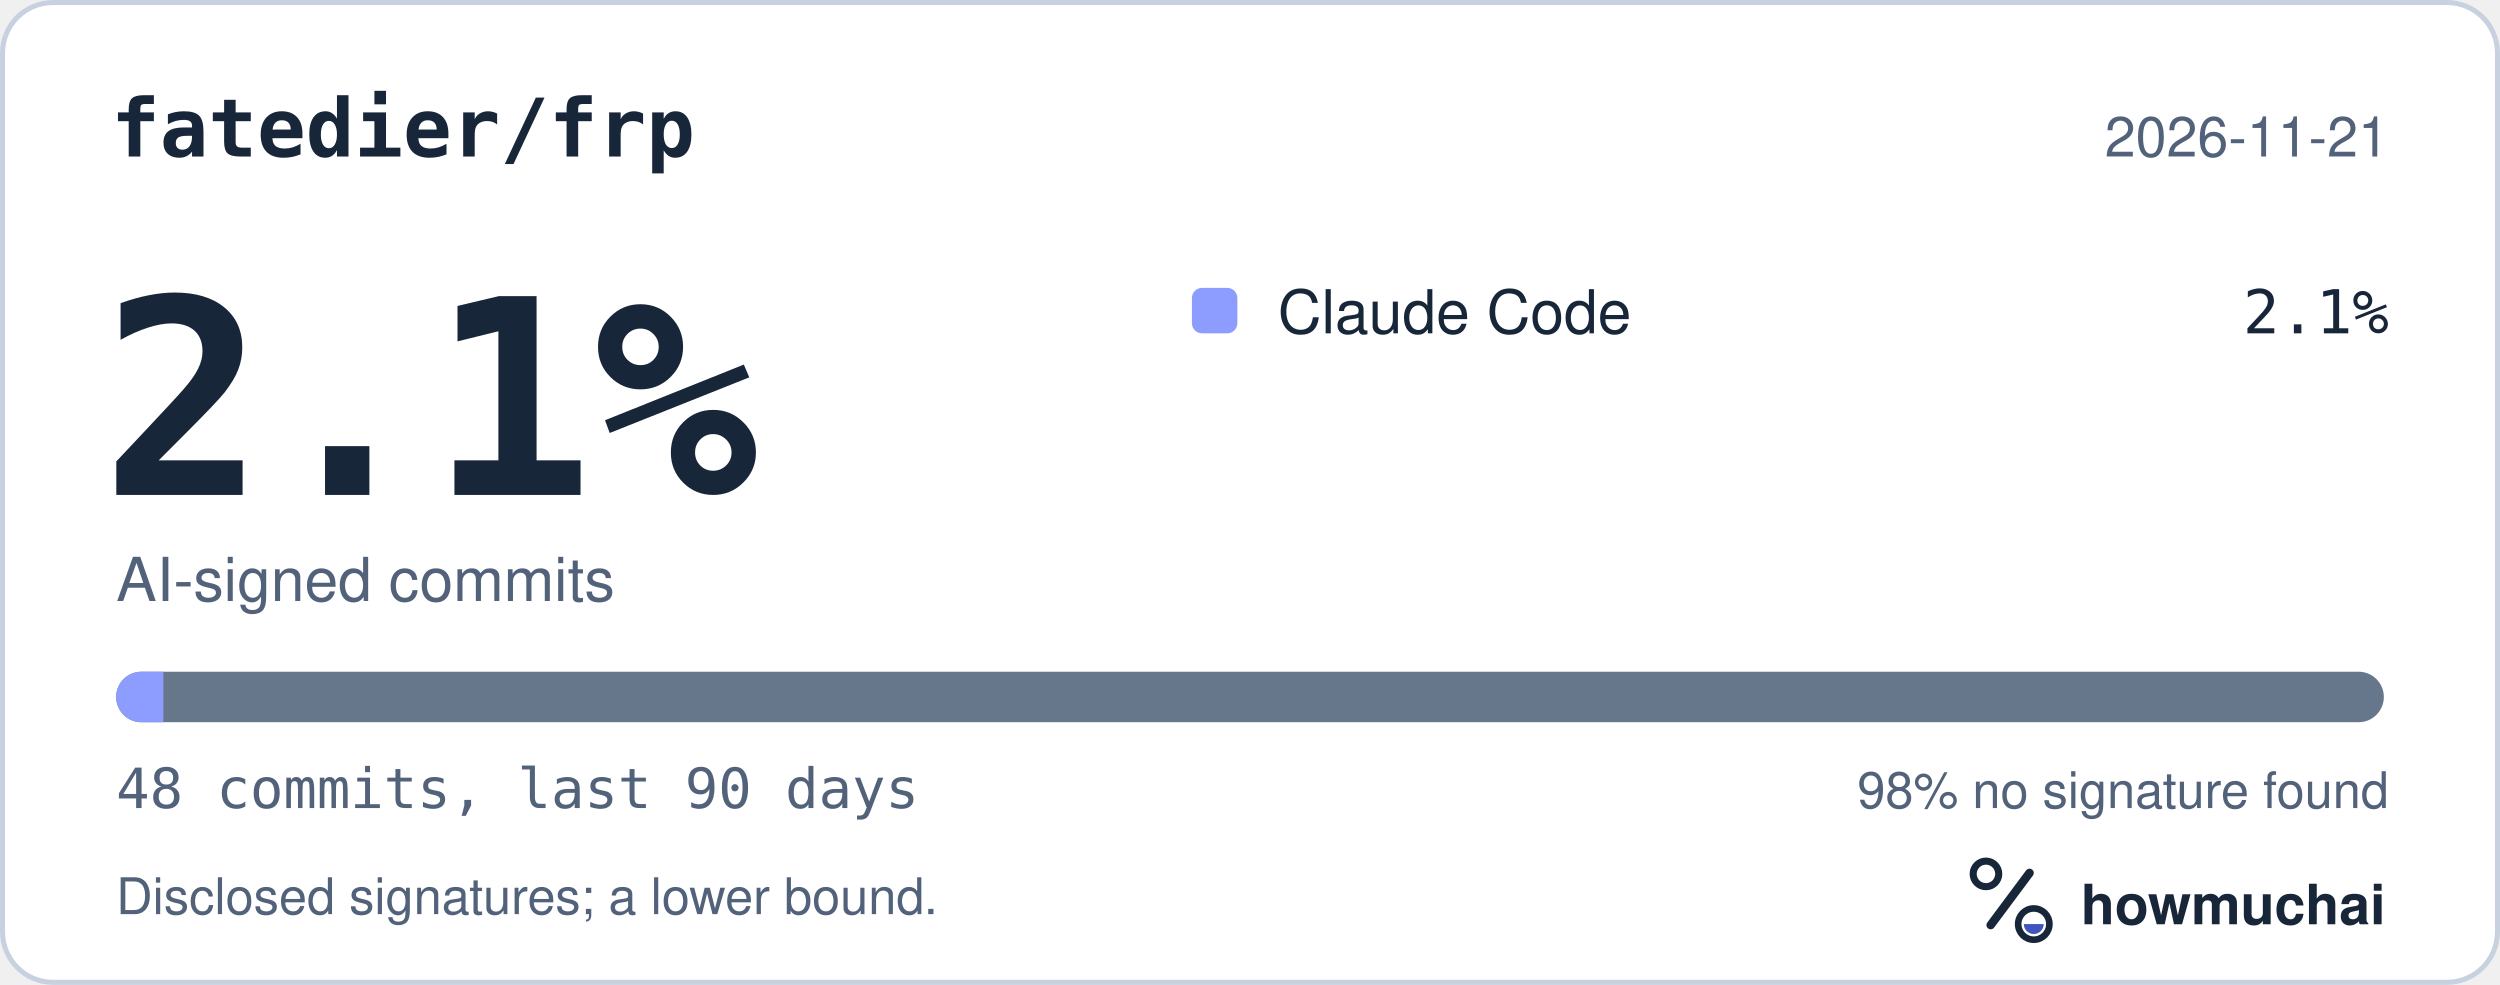
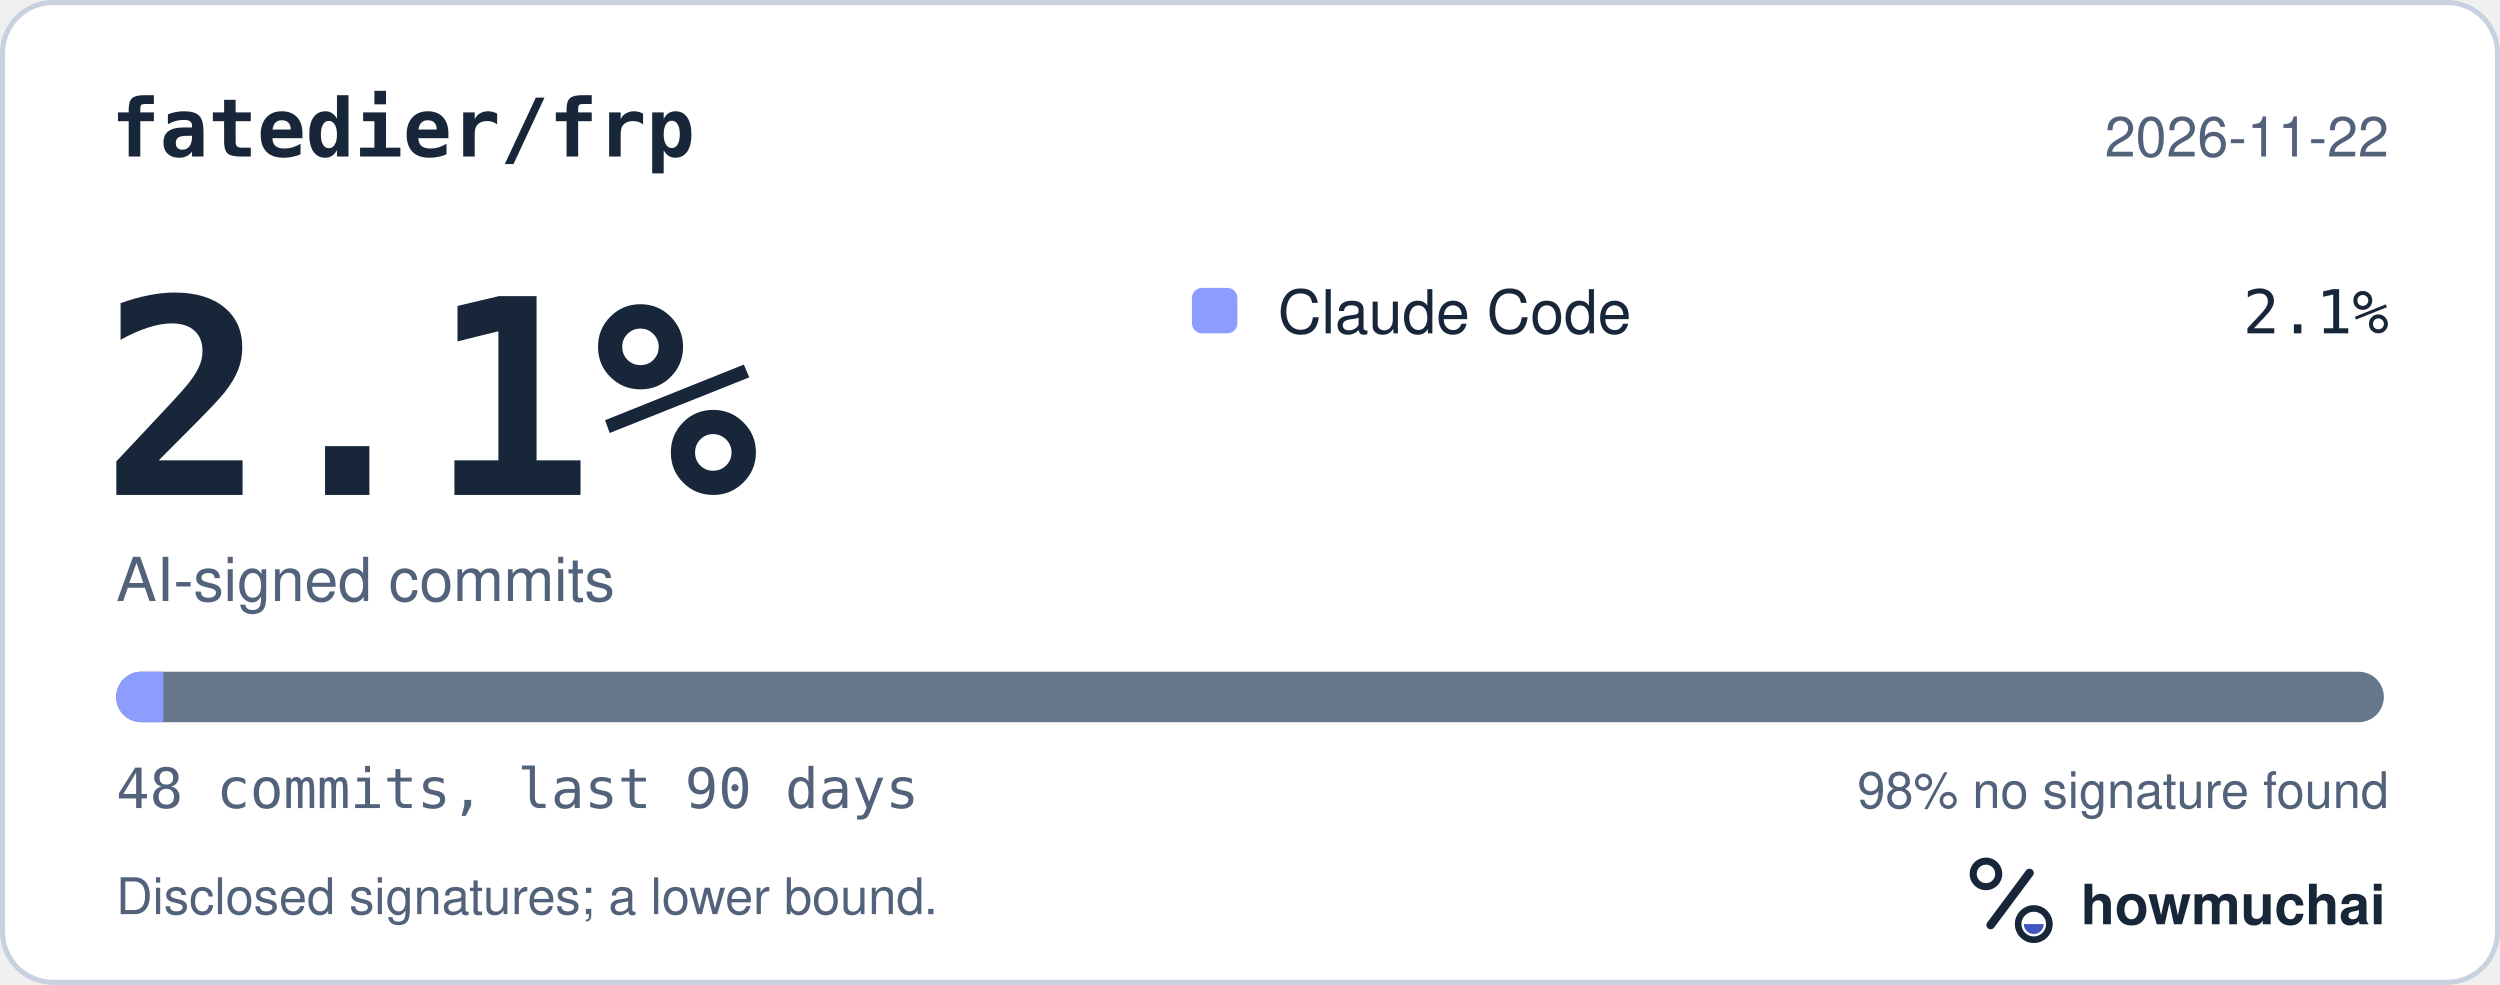
<svg xmlns="http://www.w3.org/2000/svg" width="495" height="195" viewBox="0 0 495 195" role="img" aria-labelledby="hm-t hm-d">
  <rect x="0.5" y="0.5" width="494" height="194" rx="10" fill="#FFFFFF" stroke="#C7D1DF" />
  <text x="22" y="31" fill="#18263A" font-family="ui-monospace, SF Mono, Menlo, Consolas, IBM Plex Mono, monospace" font-size="16" font-weight="600">fatedier/frp</text>
-   <text x="473" y="31" fill="#52627A" font-family="-apple-system, BlinkMacSystemFont, Segoe UI, Helvetica, Arial, Fira Sans, sans-serif" font-size="11" text-anchor="end">2026-11-21</text>
+   <text x="473" y="31" fill="#52627A" font-family="-apple-system, BlinkMacSystemFont, Segoe UI, Helvetica, Arial, Fira Sans, sans-serif" font-size="11" text-anchor="end">2026-11-22</text>
  <text x="20" y="98" fill="#18263A" font-family="ui-monospace, SF Mono, Menlo, Consolas, IBM Plex Mono, monospace" font-size="54" font-weight="700">2.1%</text>
  <text x="23" y="119" fill="#52627A" font-family="-apple-system, BlinkMacSystemFont, Segoe UI, Helvetica, Arial, Fira Sans, sans-serif" font-size="12">AI-signed commits</text>
  <rect x="236" y="57" width="9" height="9" rx="2" fill="#8D9DFF" />
  <text x="253" y="66" fill="#18263A" font-family="-apple-system, BlinkMacSystemFont, Segoe UI, Helvetica, Arial, Fira Sans, sans-serif" font-size="12">Claude Code</text>
  <text x="473" y="66" fill="#18263A" font-family="ui-monospace, SF Mono, Menlo, Consolas, IBM Plex Mono, monospace" font-size="12" text-anchor="end">2.1%</text>
  <defs>
    <clipPath id="hm-bar">
      <rect x="23" y="133" width="449" height="10" rx="5" />
    </clipPath>
  </defs>
  <rect x="23" y="133" width="449" height="10" rx="5" fill="#66768B" />
  <g clip-path="url(#hm-bar)">
    <rect x="23.00" y="133" width="9.35" height="10" fill="#8D9DFF" />
  </g>
  <text x="23" y="160" fill="#52627A" font-family="ui-monospace, SF Mono, Menlo, Consolas, IBM Plex Mono, monospace" font-size="11">48 commits, last 90 days</text>
  <text x="473" y="160" fill="#52627A" font-family="-apple-system, BlinkMacSystemFont, Segoe UI, Helvetica, Arial, Fira Sans, sans-serif" font-size="10" text-anchor="end">98% no signature found</text>
  <text x="23" y="181" fill="#52627A" font-family="-apple-system, BlinkMacSystemFont, Segoe UI, Helvetica, Arial, Fira Sans, sans-serif" font-size="10">Disclosed signatures; a lower bound.</text>
  <g transform="translate(386 166) scale(0.046875)">
    <circle cx="154" cy="150" r="54" fill="none" stroke="#18263A" stroke-width="30" />
    <path d="M174 366 338 146" fill="none" stroke="#18263A" stroke-width="36" stroke-linecap="round" />
    <circle cx="356" cy="362" r="66" fill="none" stroke="#18263A" stroke-width="28" />
    <path d="M314 362a42 42 0 0 0 84 0Z" fill="#4056BC" />
  </g>
  <text x="412" y="183" fill="#18263A" font-family="-apple-system, BlinkMacSystemFont, Segoe UI, Helvetica, Arial, Fira Sans, sans-serif" font-size="11" font-weight="650">howmuchai</text>
</svg>
